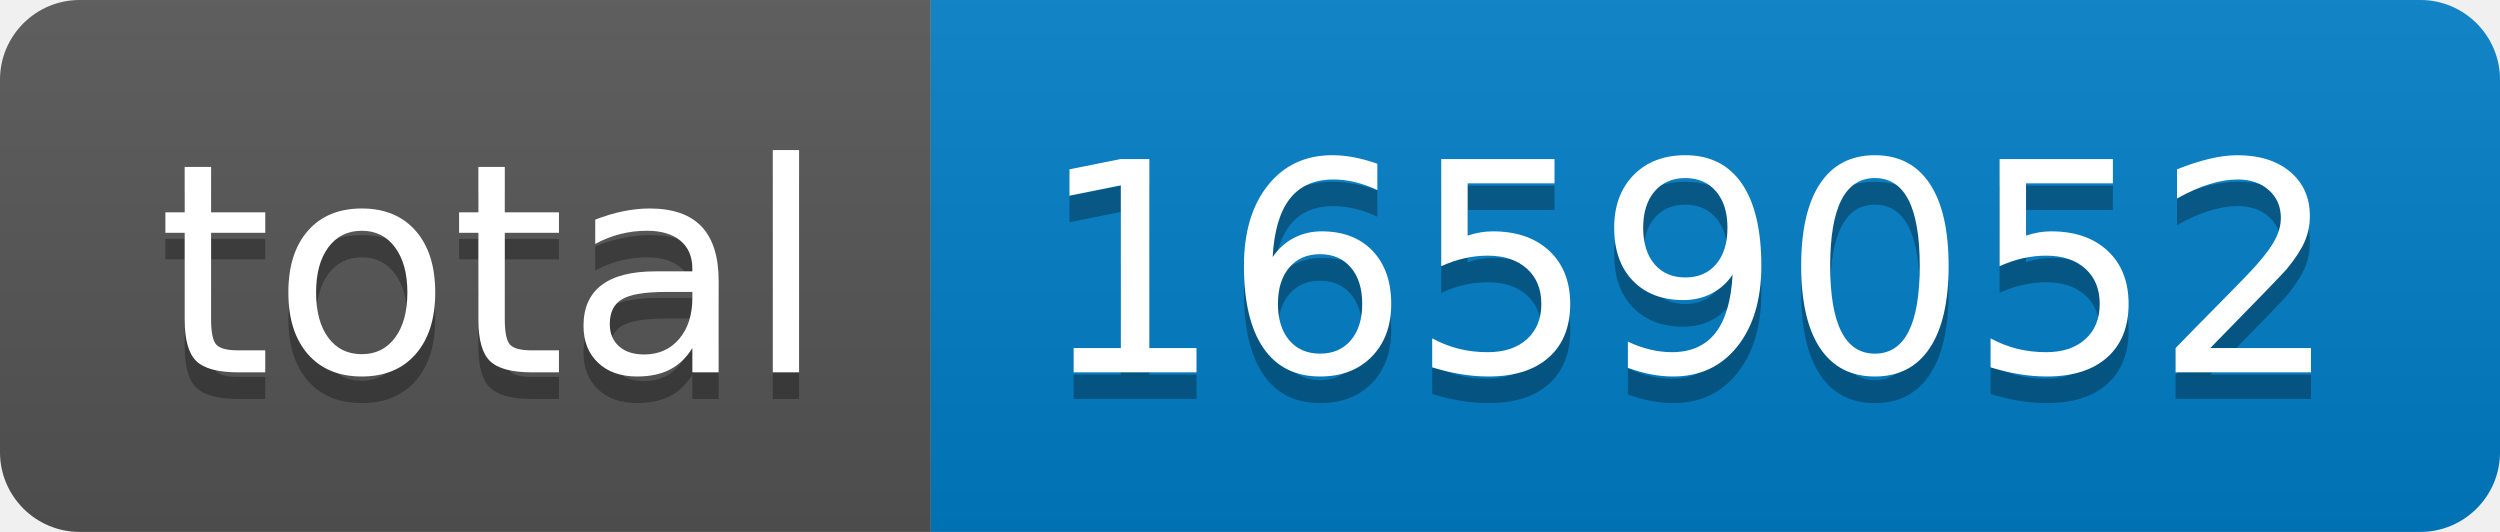
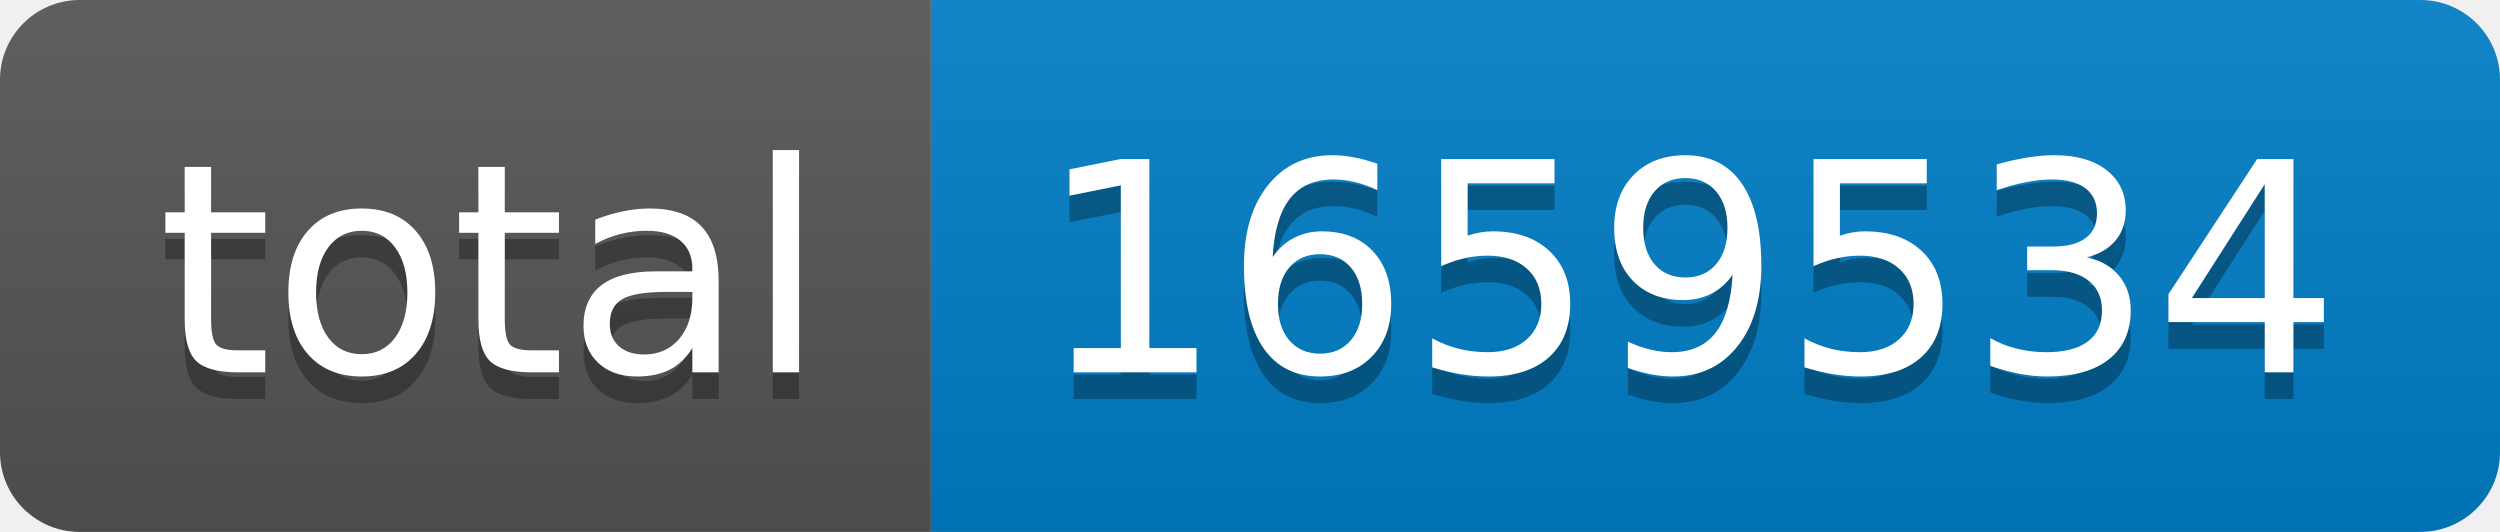
- <svg xmlns="http://www.w3.org/2000/svg" width="94" height="20" role="img" aria-label="total: 1659052">
+ <svg xmlns="http://www.w3.org/2000/svg" width="94" height="20" role="img" aria-label="total: 1659534">
  <linearGradient id="s" x2="0" y2="100%">
    <stop offset="0" stop-color="#bbb" stop-opacity=".1" />
    <stop offset="1" stop-opacity=".1" />
  </linearGradient>
  <clipPath id="r">
    <rect width="94" height="20" rx="3" fill="#fff" />
  </clipPath>
  <g clip-path="url(#r)">
    <rect width="35" height="20" fill="#555" />
    <rect x="35" width="59" height="20" fill="#007ec6" />
    <rect width="94" height="20" fill="url(#s)" />
  </g>
  <g fill="#fff" text-anchor="middle" font-family="Verdana,Geneva,DejaVu Sans,sans-serif" text-rendering="geometricPrecision" font-size="110">
    <text aria-hidden="true" x="185" y="150" fill="#010101" fill-opacity=".3" transform="scale(.1)" textLength="250">total</text>
    <text x="185" y="140" transform="scale(.1)" fill="#fff" textLength="250">total</text>
-     <text aria-hidden="true" x="635" y="150" fill="#010101" fill-opacity=".3" transform="scale(.1)" textLength="490">1659052</text>
-     <text x="635" y="140" transform="scale(.1)" fill="#fff" textLength="490">1659052</text>
+     <text aria-hidden="true" x="635" y="150" fill="#010101" fill-opacity=".3" transform="scale(.1)" textLength="490">1659534</text>
+     <text x="635" y="140" transform="scale(.1)" fill="#fff" textLength="490">1659534</text>
  </g>
</svg>
